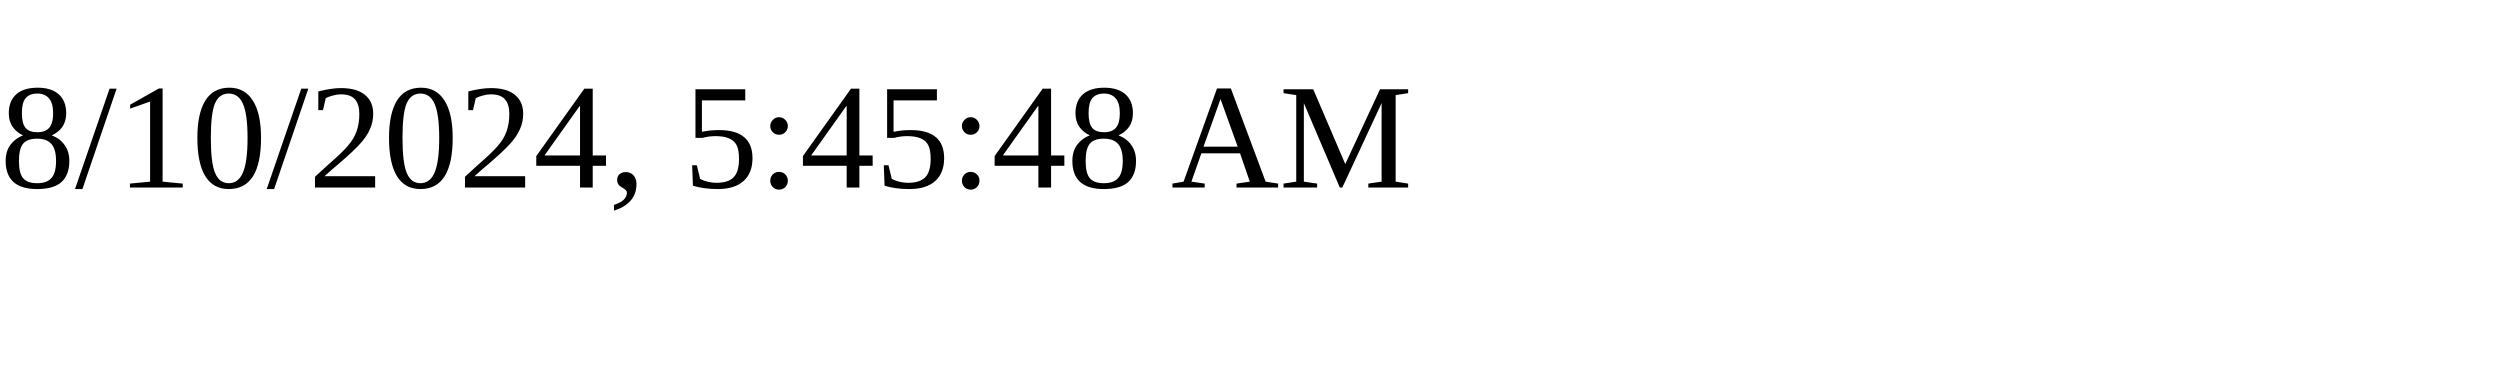
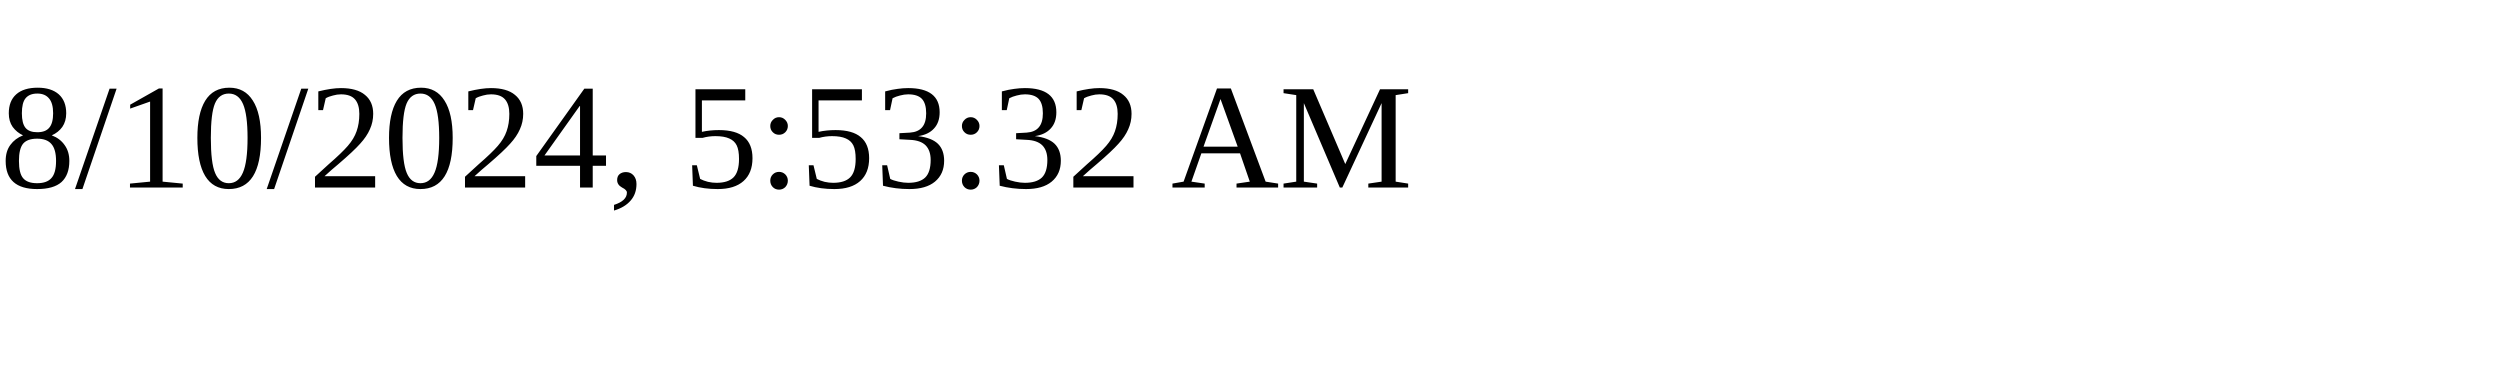
<svg xmlns="http://www.w3.org/2000/svg" height="30" width="200">
-   <text x="0" y="15">8/10/2024, 5:45:48 AM</text>
+   <text x="0" y="15">8/10/2024, 5:53:32 AM</text>
</svg>
